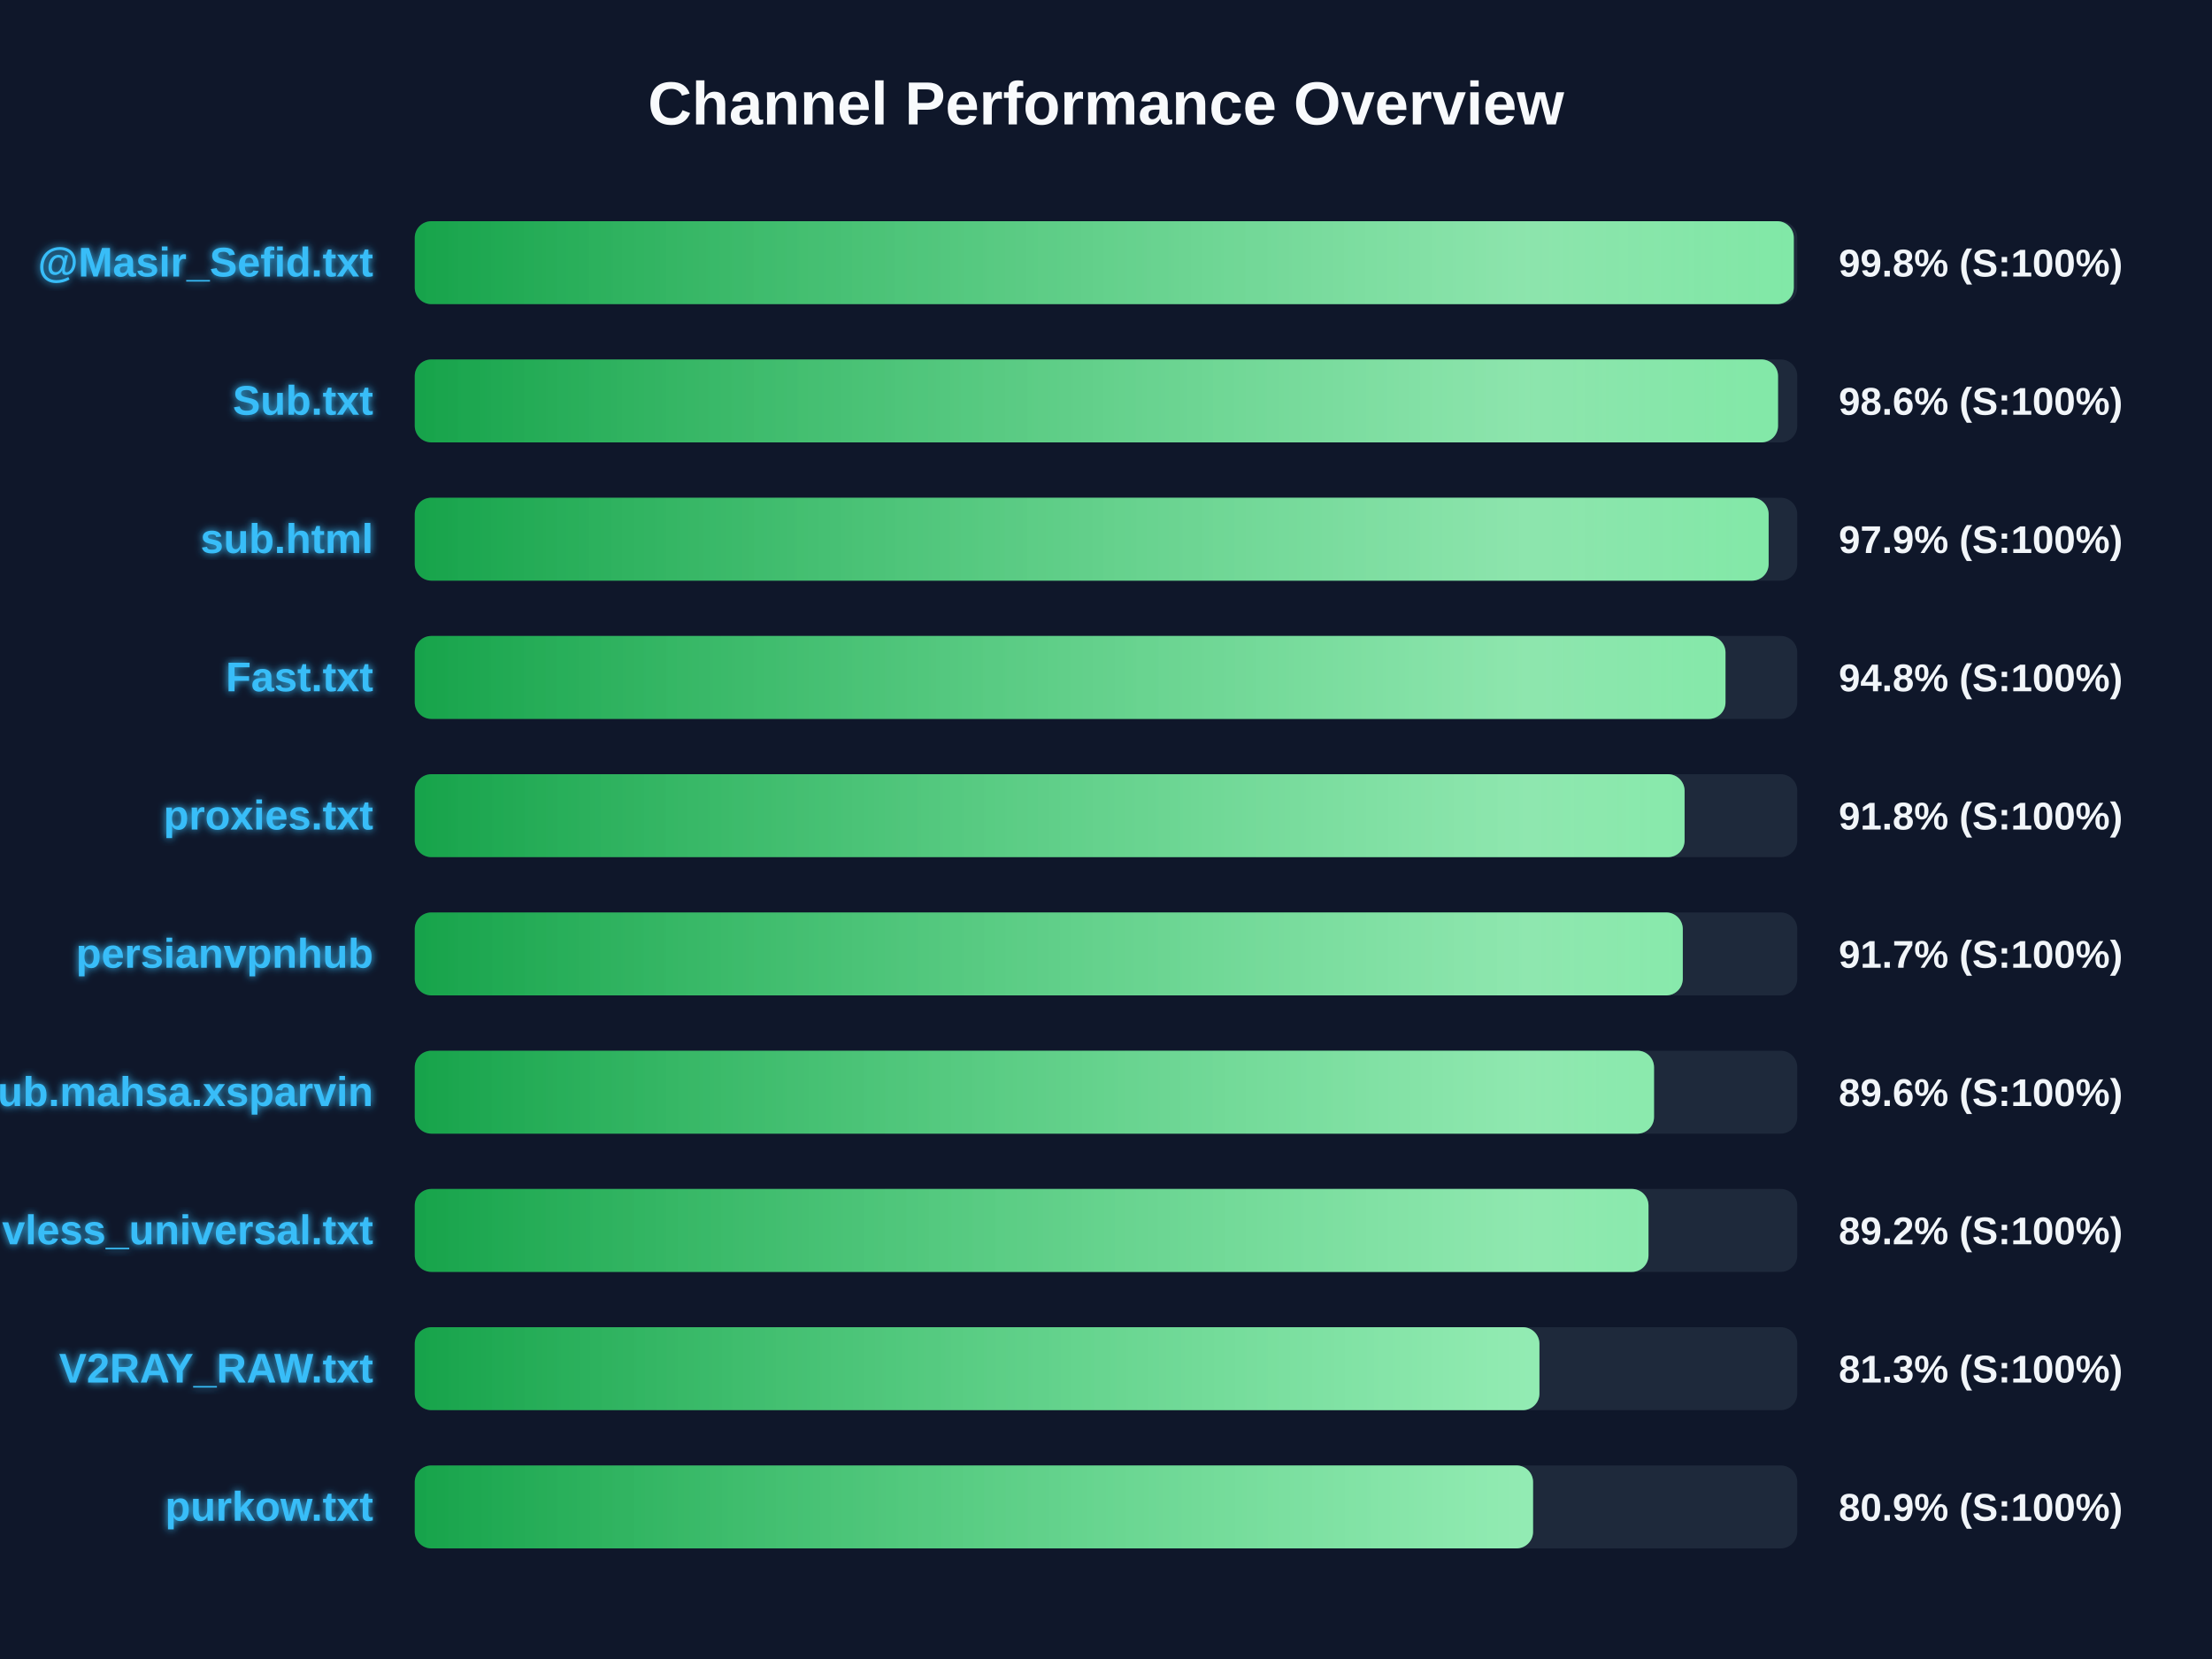
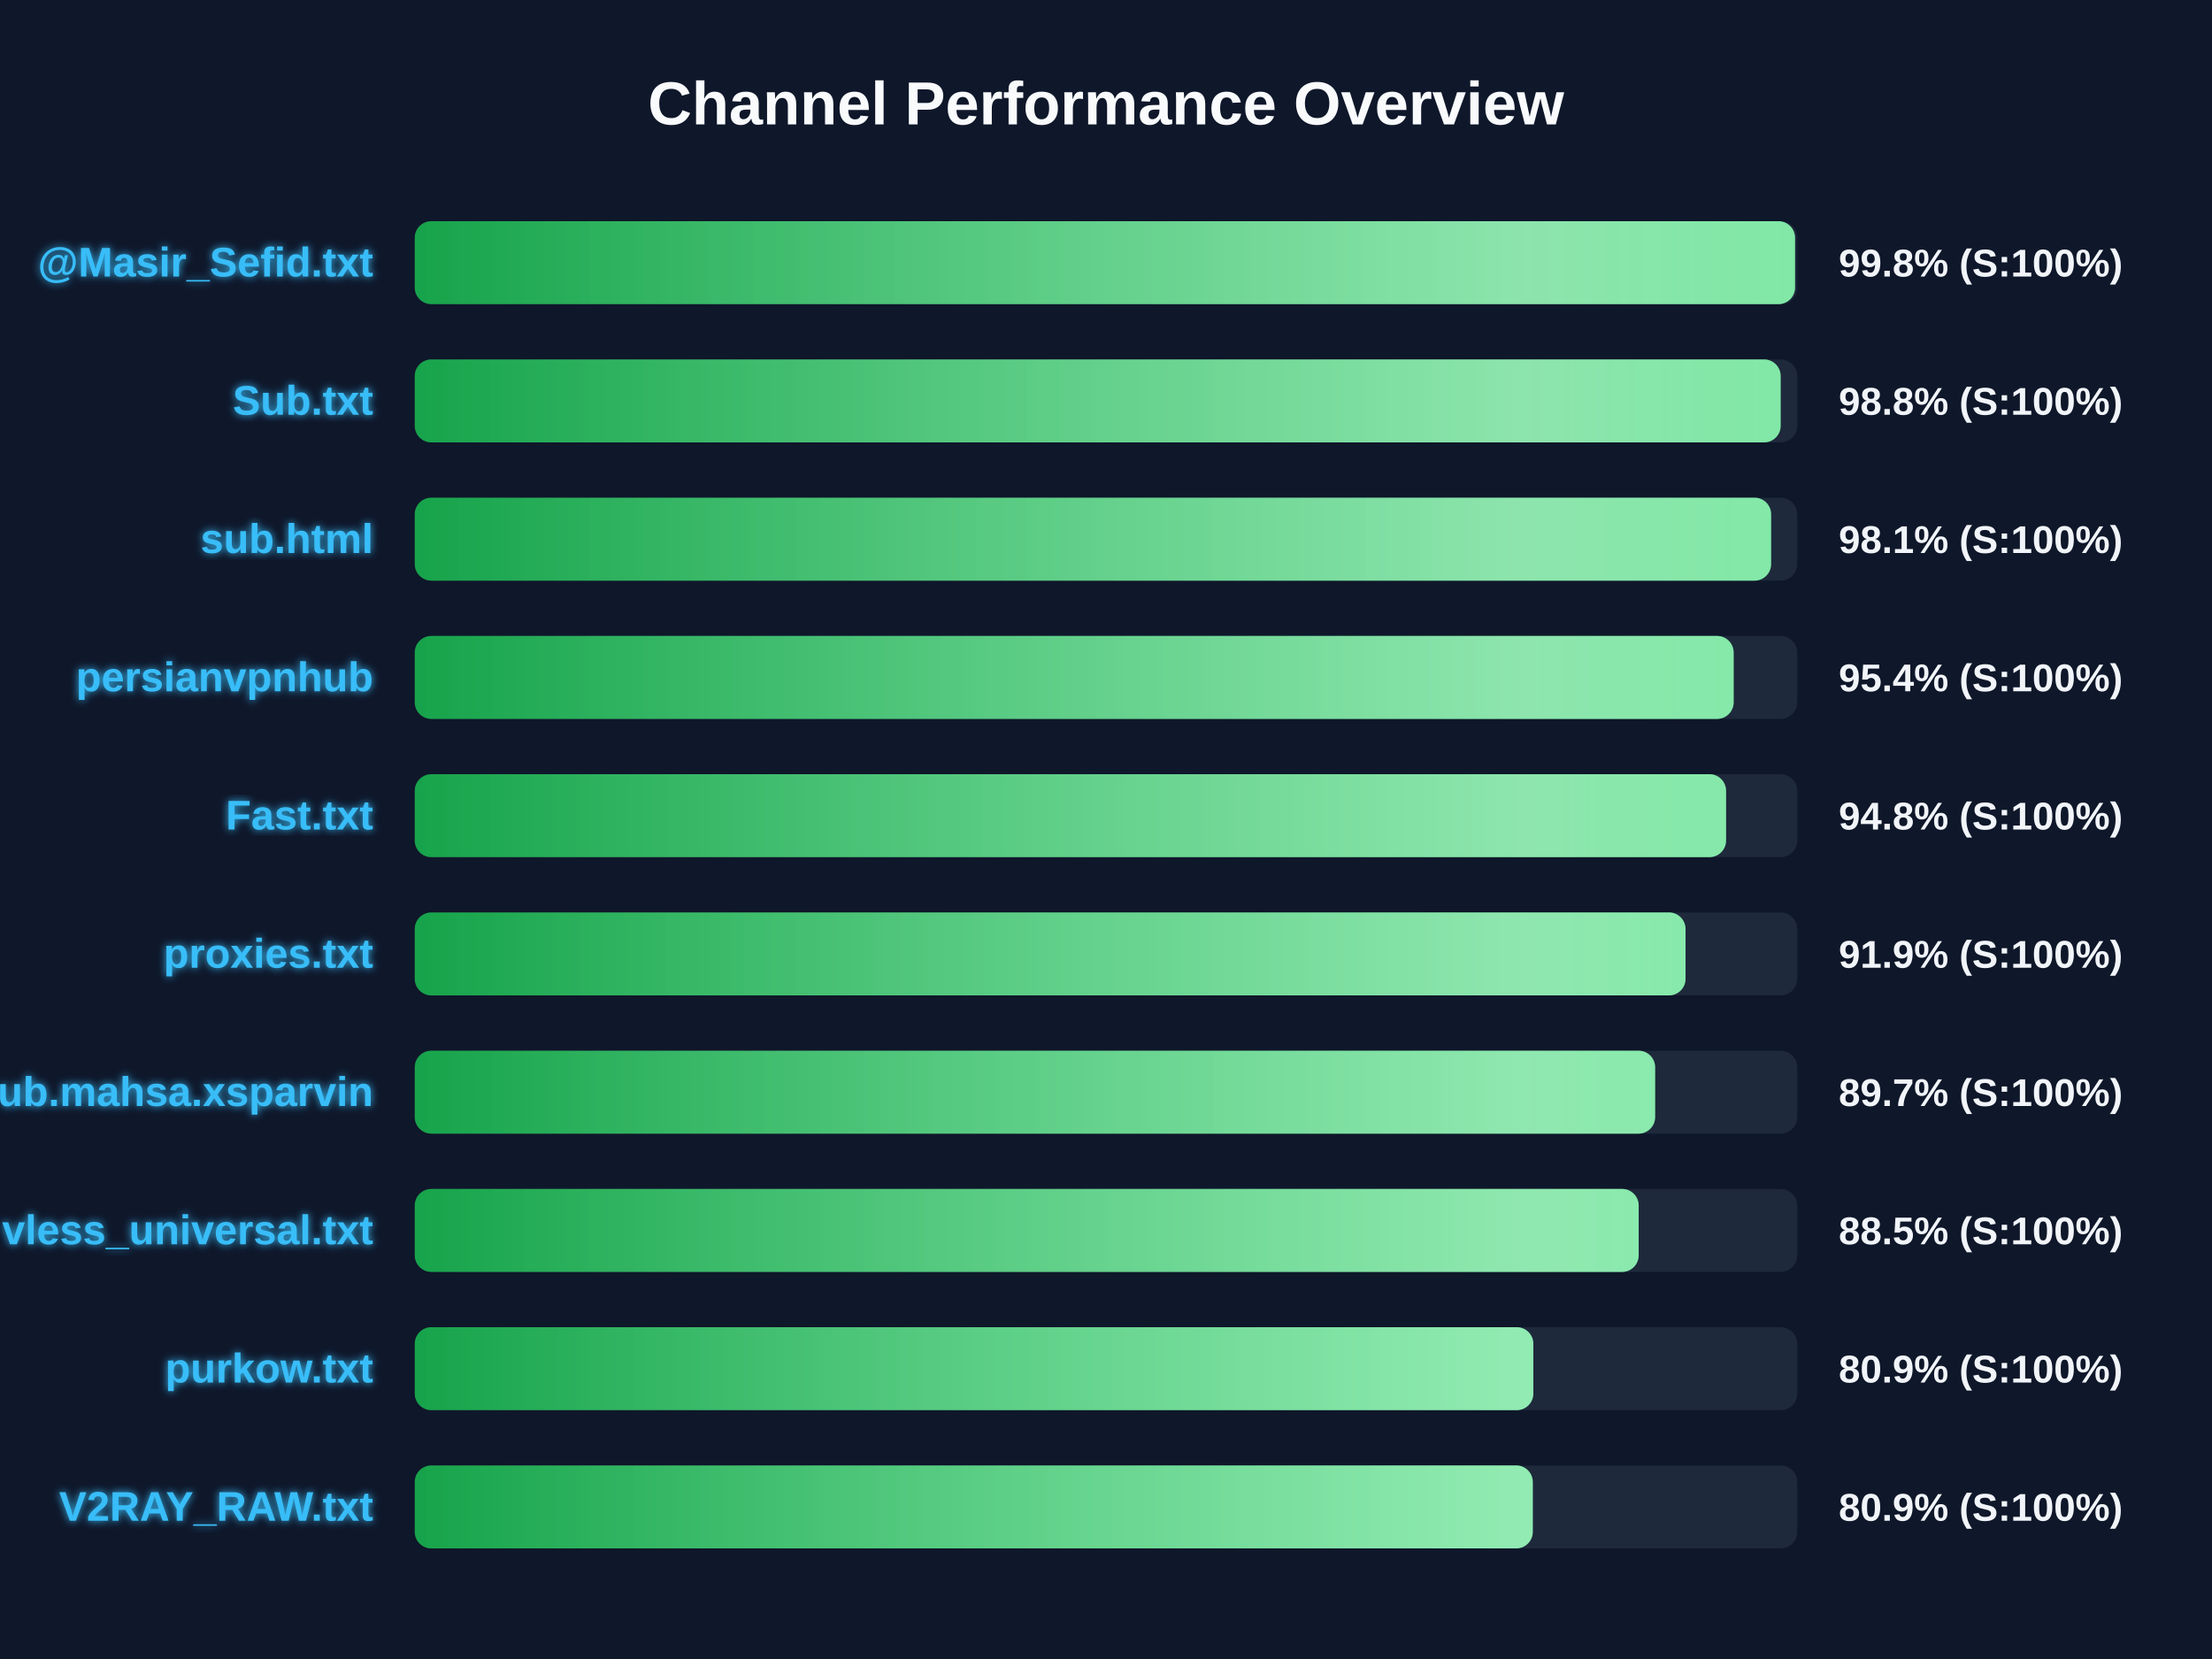
<svg xmlns="http://www.w3.org/2000/svg" width="800" height="600" version="1.1">
  <defs>
    <linearGradient id="grad-green" x1="0%" y1="0%" x2="100%" y2="0%">
      <stop offset="0%" stop-color="#16a34a" />
      <stop offset="100%" stop-color="#4ade80" />
    </linearGradient>
    <linearGradient id="grad-yellow" x1="0%" y1="0%" x2="100%" y2="0%">
      <stop offset="0%" stop-color="#ca8a04" />
      <stop offset="100%" stop-color="#fde047" />
    </linearGradient>
    <linearGradient id="grad-red" x1="0%" y1="0%" x2="100%" y2="0%">
      <stop offset="0%" stop-color="#dc2626" />
      <stop offset="100%" stop-color="#f87171" />
    </linearGradient>
    <linearGradient id="shimmer" x1="0%" y1="0%" x2="100%" y2="0%">
      <stop offset="0%" stop-color="rgba(255,255,255,0)" />
      <stop offset="50%" stop-color="rgba(255,255,255,0.4)" />
      <stop offset="100%" stop-color="rgba(255,255,255,0)" />
    </linearGradient>
    <filter id="glow" x="-20%" y="-20%" width="140%" height="140%">
      <feGaussianBlur stdDeviation="1.5" result="blur" />
      <feComposite in="SourceGraphic" in2="blur" operator="over" />
    </filter>
  </defs>
  <style>
        .bg-rect { fill: #0f172a; }
        .title { font: bold 22px 'Segoe UI', Arial, sans-serif; fill: #f8fafc; }
        .row { font: bold 15px 'Segoe UI', Arial, sans-serif; fill: #38bdf8; filter: url(#glow); }
        .score { font: bold 14px 'Segoe UI', Arial, sans-serif; fill: #f1f5f9; }
        @keyframes shimmer-anim {
            0% { transform: translateX(-100%); }
            100% { transform: translateX(200%); }
        }
        .shimmer-rect {
            animation: shimmer-anim 2.5s infinite linear;
        }
    </style>
  <rect width="100%" height="100%" class="bg-rect" />
  <text x="400" y="45" text-anchor="middle" class="title">Channel Performance Overview</text>
  <rect x="150" y="80" width="500" height="30" fill="#1e293b" rx="6" />
  <clipPath id="clip-0">
-     <rect x="150" y="80" width="498.75" height="30" rx="6" />
+     <rect x="150" y="80" width="499.2" height="30" rx="6" />
  </clipPath>
-   <rect x="150" y="80" width="498.75" height="30" fill="url(#grad-green)" rx="6" />
+   <rect x="150" y="80" width="499.2" height="30" fill="url(#grad-green)" rx="6" />
  <g clip-path="url(#clip-0)">
    <rect x="150" y="80" width="100%" height="30" fill="url(#shimmer)" class="shimmer-rect" />
  </g>
  <text x="135" y="100" text-anchor="end" class="row">@Masir_Sefid.txt</text>
  <text x="665" y="100" text-anchor="start" class="score">99.8% (S:100%)</text>
  <rect x="150" y="130" width="500" height="30" fill="#1e293b" rx="6" />
  <clipPath id="clip-1">
-     <rect x="150" y="130" width="493.05" height="30" rx="6" />
+     <rect x="150" y="130" width="494.0" height="30" rx="6" />
  </clipPath>
-   <rect x="150" y="130" width="493.05" height="30" fill="url(#grad-green)" rx="6" />
+   <rect x="150" y="130" width="494.0" height="30" fill="url(#grad-green)" rx="6" />
  <g clip-path="url(#clip-1)">
    <rect x="150" y="130" width="100%" height="30" fill="url(#shimmer)" class="shimmer-rect" />
  </g>
  <text x="135" y="150" text-anchor="end" class="row">Sub.txt</text>
-   <text x="665" y="150" text-anchor="start" class="score">98.6% (S:100%)</text>
+   <text x="665" y="150" text-anchor="start" class="score">98.8% (S:100%)</text>
  <rect x="150" y="180" width="500" height="30" fill="#1e293b" rx="6" />
  <clipPath id="clip-2">
-     <rect x="150" y="180" width="489.65" height="30" rx="6" />
+     <rect x="150" y="180" width="490.55" height="30" rx="6" />
  </clipPath>
-   <rect x="150" y="180" width="489.65" height="30" fill="url(#grad-green)" rx="6" />
+   <rect x="150" y="180" width="490.55" height="30" fill="url(#grad-green)" rx="6" />
  <g clip-path="url(#clip-2)">
    <rect x="150" y="180" width="100%" height="30" fill="url(#shimmer)" class="shimmer-rect" />
  </g>
  <text x="135" y="200" text-anchor="end" class="row">sub.html</text>
-   <text x="665" y="200" text-anchor="start" class="score">97.9% (S:100%)</text>
+   <text x="665" y="200" text-anchor="start" class="score">98.1% (S:100%)</text>
  <rect x="150" y="230" width="500" height="30" fill="#1e293b" rx="6" />
  <clipPath id="clip-3">
-     <rect x="150" y="230" width="474.05" height="30" rx="6" />
+     <rect x="150" y="230" width="477.0" height="30" rx="6" />
  </clipPath>
-   <rect x="150" y="230" width="474.05" height="30" fill="url(#grad-green)" rx="6" />
+   <rect x="150" y="230" width="477.0" height="30" fill="url(#grad-green)" rx="6" />
  <g clip-path="url(#clip-3)">
    <rect x="150" y="230" width="100%" height="30" fill="url(#shimmer)" class="shimmer-rect" />
  </g>
-   <text x="135" y="250" text-anchor="end" class="row">Fast.txt</text>
-   <text x="665" y="250" text-anchor="start" class="score">94.8% (S:100%)</text>
+   <text x="135" y="250" text-anchor="end" class="row">persianvpnhub</text>
+   <text x="665" y="250" text-anchor="start" class="score">95.4% (S:100%)</text>
  <rect x="150" y="280" width="500" height="30" fill="#1e293b" rx="6" />
  <clipPath id="clip-4">
-     <rect x="150" y="280" width="459.25" height="30" rx="6" />
+     <rect x="150" y="280" width="474.25" height="30" rx="6" />
  </clipPath>
-   <rect x="150" y="280" width="459.25" height="30" fill="url(#grad-green)" rx="6" />
+   <rect x="150" y="280" width="474.25" height="30" fill="url(#grad-green)" rx="6" />
  <g clip-path="url(#clip-4)">
    <rect x="150" y="280" width="100%" height="30" fill="url(#shimmer)" class="shimmer-rect" />
  </g>
-   <text x="135" y="300" text-anchor="end" class="row">proxies.txt</text>
-   <text x="665" y="300" text-anchor="start" class="score">91.8% (S:100%)</text>
+   <text x="135" y="300" text-anchor="end" class="row">Fast.txt</text>
+   <text x="665" y="300" text-anchor="start" class="score">94.8% (S:100%)</text>
  <rect x="150" y="330" width="500" height="30" fill="#1e293b" rx="6" />
  <clipPath id="clip-5">
-     <rect x="150" y="330" width="458.6" height="30" rx="6" />
+     <rect x="150" y="330" width="459.6" height="30" rx="6" />
  </clipPath>
-   <rect x="150" y="330" width="458.6" height="30" fill="url(#grad-green)" rx="6" />
+   <rect x="150" y="330" width="459.6" height="30" fill="url(#grad-green)" rx="6" />
  <g clip-path="url(#clip-5)">
    <rect x="150" y="330" width="100%" height="30" fill="url(#shimmer)" class="shimmer-rect" />
  </g>
-   <text x="135" y="350" text-anchor="end" class="row">persianvpnhub</text>
-   <text x="665" y="350" text-anchor="start" class="score">91.7% (S:100%)</text>
+   <text x="135" y="350" text-anchor="end" class="row">proxies.txt</text>
+   <text x="665" y="350" text-anchor="start" class="score">91.9% (S:100%)</text>
  <rect x="150" y="380" width="500" height="30" fill="#1e293b" rx="6" />
  <clipPath id="clip-6">
-     <rect x="150" y="380" width="448.2" height="30" rx="6" />
+     <rect x="150" y="380" width="448.6" height="30" rx="6" />
  </clipPath>
-   <rect x="150" y="380" width="448.2" height="30" fill="url(#grad-green)" rx="6" />
+   <rect x="150" y="380" width="448.6" height="30" fill="url(#grad-green)" rx="6" />
  <g clip-path="url(#clip-6)">
    <rect x="150" y="380" width="100%" height="30" fill="url(#shimmer)" class="shimmer-rect" />
  </g>
  <text x="135" y="400" text-anchor="end" class="row">Sub.mahsa.xsparvin</text>
-   <text x="665" y="400" text-anchor="start" class="score">89.6% (S:100%)</text>
+   <text x="665" y="400" text-anchor="start" class="score">89.7% (S:100%)</text>
  <rect x="150" y="430" width="500" height="30" fill="#1e293b" rx="6" />
  <clipPath id="clip-7">
-     <rect x="150" y="430" width="446.2" height="30" rx="6" />
+     <rect x="150" y="430" width="442.65" height="30" rx="6" />
  </clipPath>
-   <rect x="150" y="430" width="446.2" height="30" fill="url(#grad-green)" rx="6" />
+   <rect x="150" y="430" width="442.65" height="30" fill="url(#grad-green)" rx="6" />
  <g clip-path="url(#clip-7)">
    <rect x="150" y="430" width="100%" height="30" fill="url(#shimmer)" class="shimmer-rect" />
  </g>
  <text x="135" y="450" text-anchor="end" class="row">vless_universal.txt</text>
-   <text x="665" y="450" text-anchor="start" class="score">89.2% (S:100%)</text>
+   <text x="665" y="450" text-anchor="start" class="score">88.5% (S:100%)</text>
  <rect x="150" y="480" width="500" height="30" fill="#1e293b" rx="6" />
  <clipPath id="clip-8">
-     <rect x="150" y="480" width="406.75" height="30" rx="6" />
+     <rect x="150" y="480" width="404.55" height="30" rx="6" />
  </clipPath>
-   <rect x="150" y="480" width="406.75" height="30" fill="url(#grad-green)" rx="6" />
+   <rect x="150" y="480" width="404.55" height="30" fill="url(#grad-green)" rx="6" />
  <g clip-path="url(#clip-8)">
    <rect x="150" y="480" width="100%" height="30" fill="url(#shimmer)" class="shimmer-rect" />
  </g>
-   <text x="135" y="500" text-anchor="end" class="row">V2RAY_RAW.txt</text>
-   <text x="665" y="500" text-anchor="start" class="score">81.3% (S:100%)</text>
+   <text x="135" y="500" text-anchor="end" class="row">purkow.txt</text>
+   <text x="665" y="500" text-anchor="start" class="score">80.9% (S:100%)</text>
  <rect x="150" y="530" width="500" height="30" fill="#1e293b" rx="6" />
  <clipPath id="clip-9">
-     <rect x="150" y="530" width="404.45" height="30" rx="6" />
+     <rect x="150" y="530" width="404.35" height="30" rx="6" />
  </clipPath>
-   <rect x="150" y="530" width="404.45" height="30" fill="url(#grad-green)" rx="6" />
+   <rect x="150" y="530" width="404.35" height="30" fill="url(#grad-green)" rx="6" />
  <g clip-path="url(#clip-9)">
    <rect x="150" y="530" width="100%" height="30" fill="url(#shimmer)" class="shimmer-rect" />
  </g>
-   <text x="135" y="550" text-anchor="end" class="row">purkow.txt</text>
+   <text x="135" y="550" text-anchor="end" class="row">V2RAY_RAW.txt</text>
  <text x="665" y="550" text-anchor="start" class="score">80.9% (S:100%)</text>
</svg>
